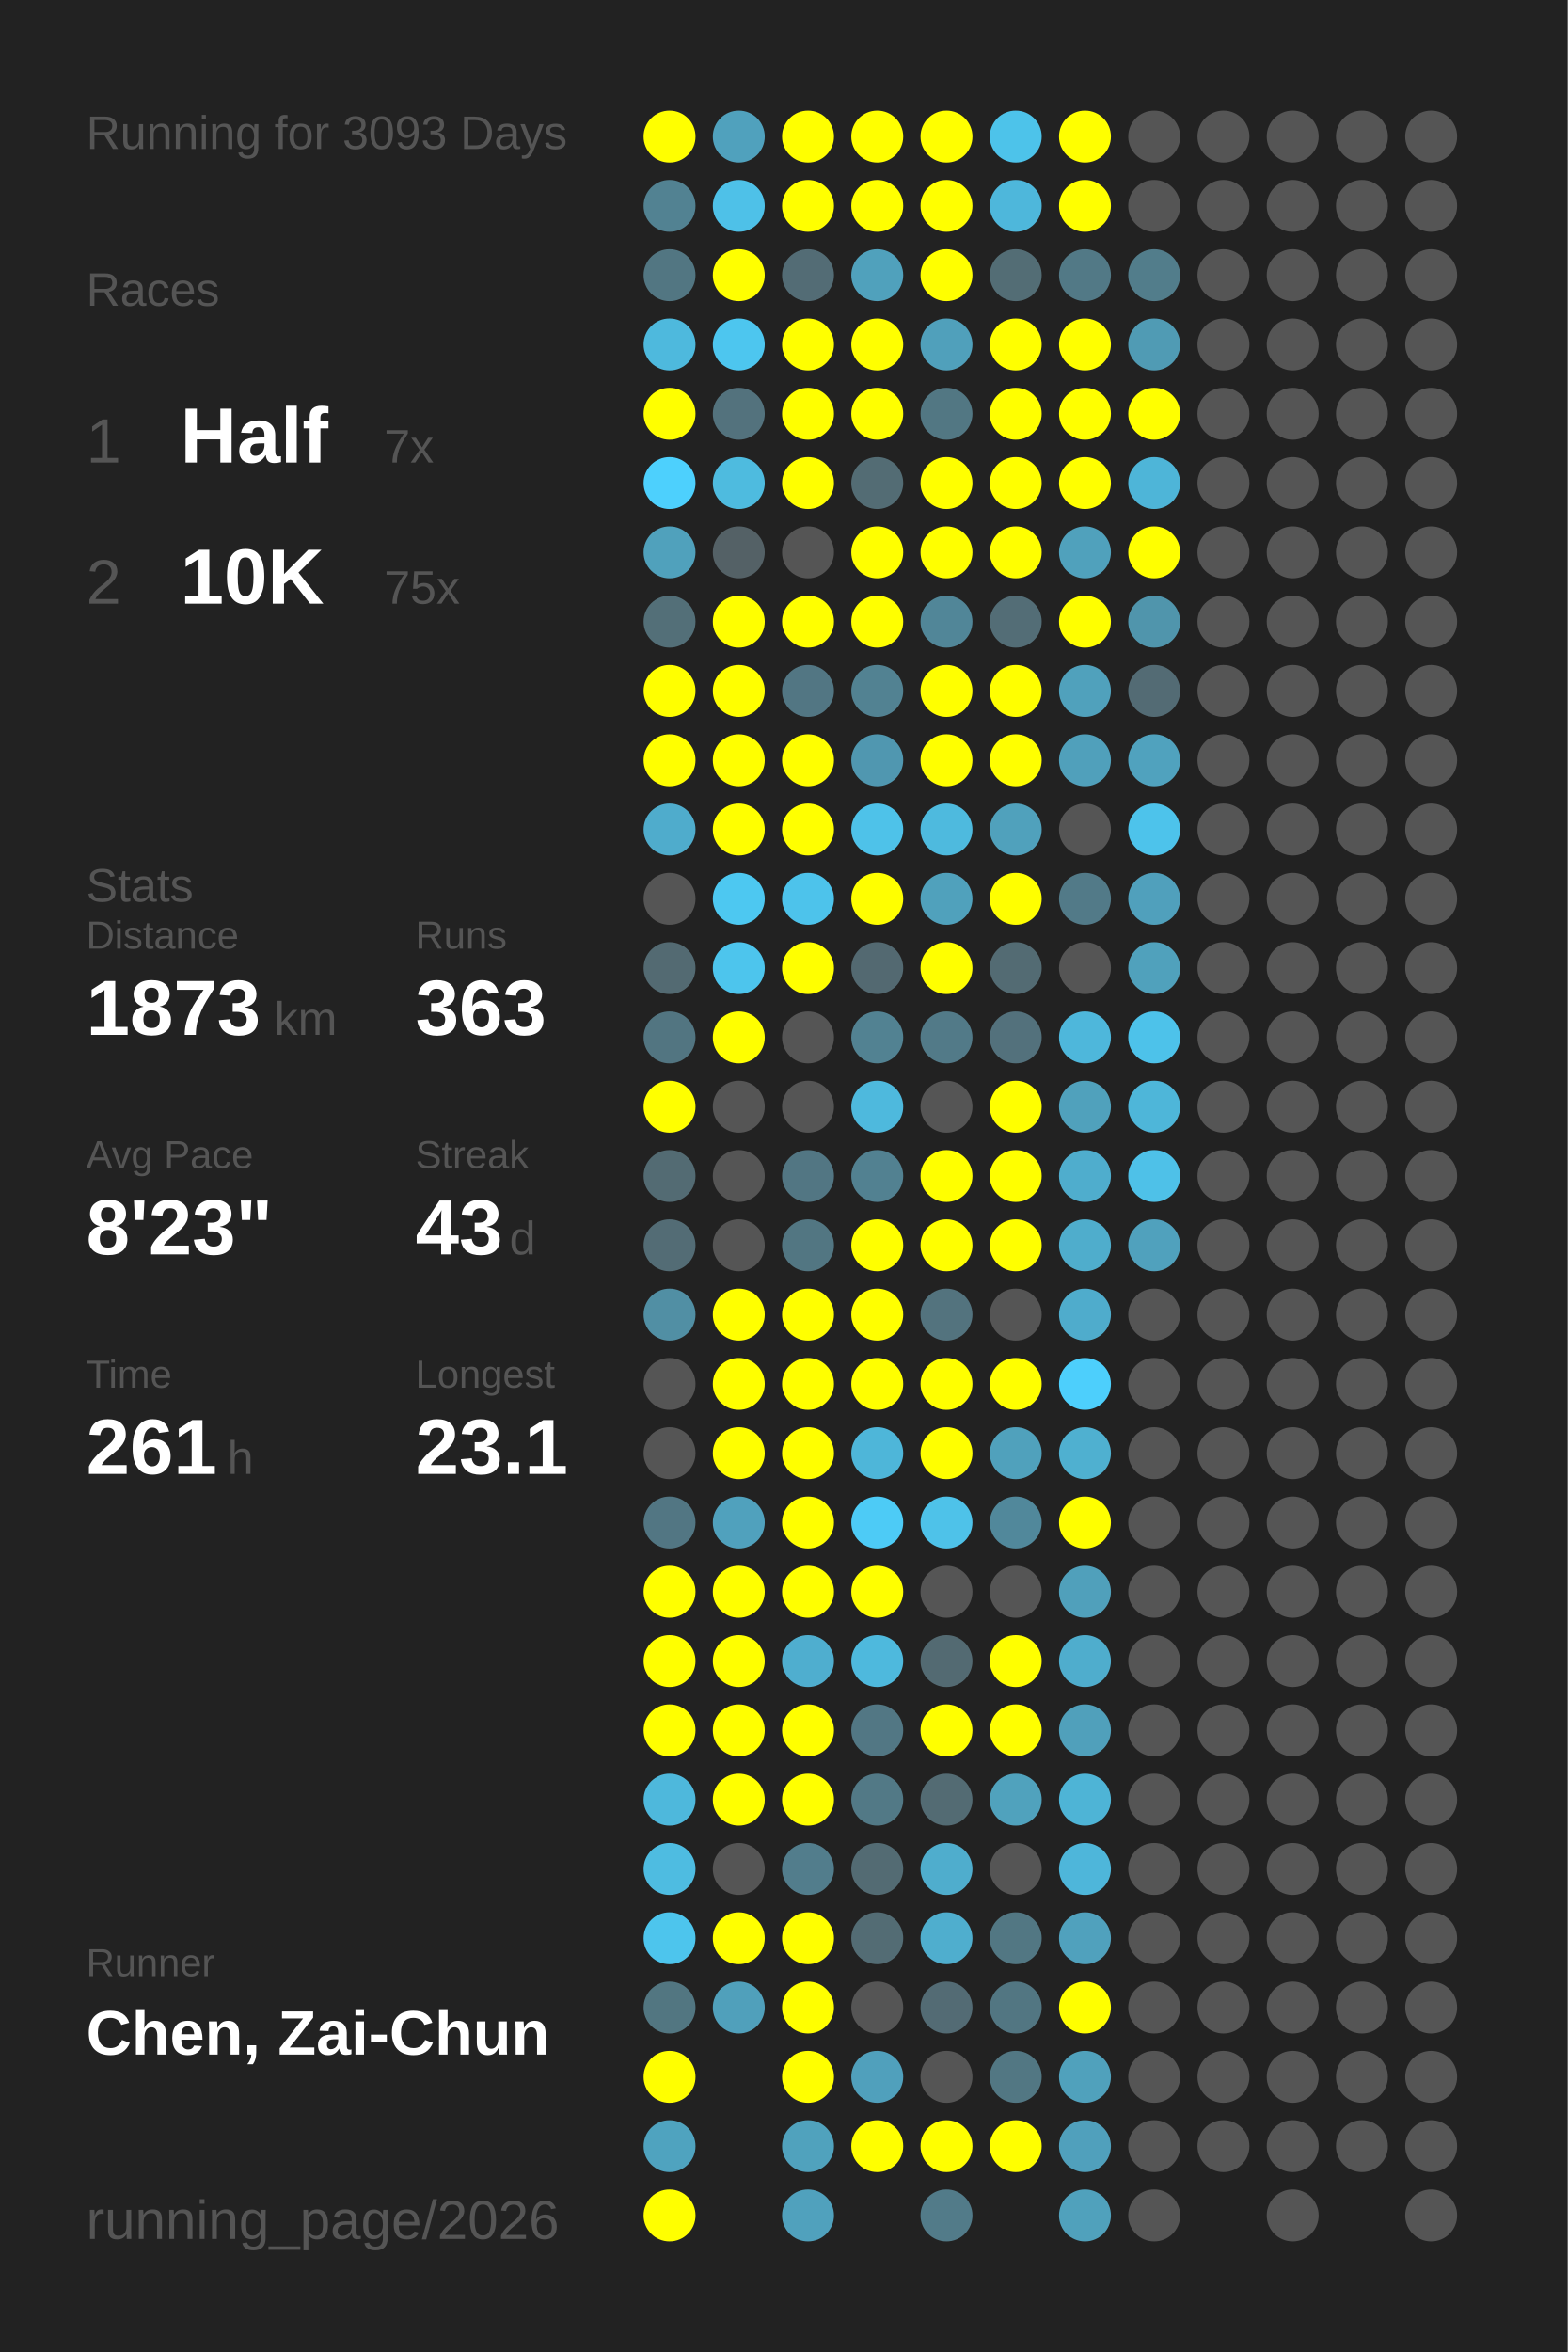
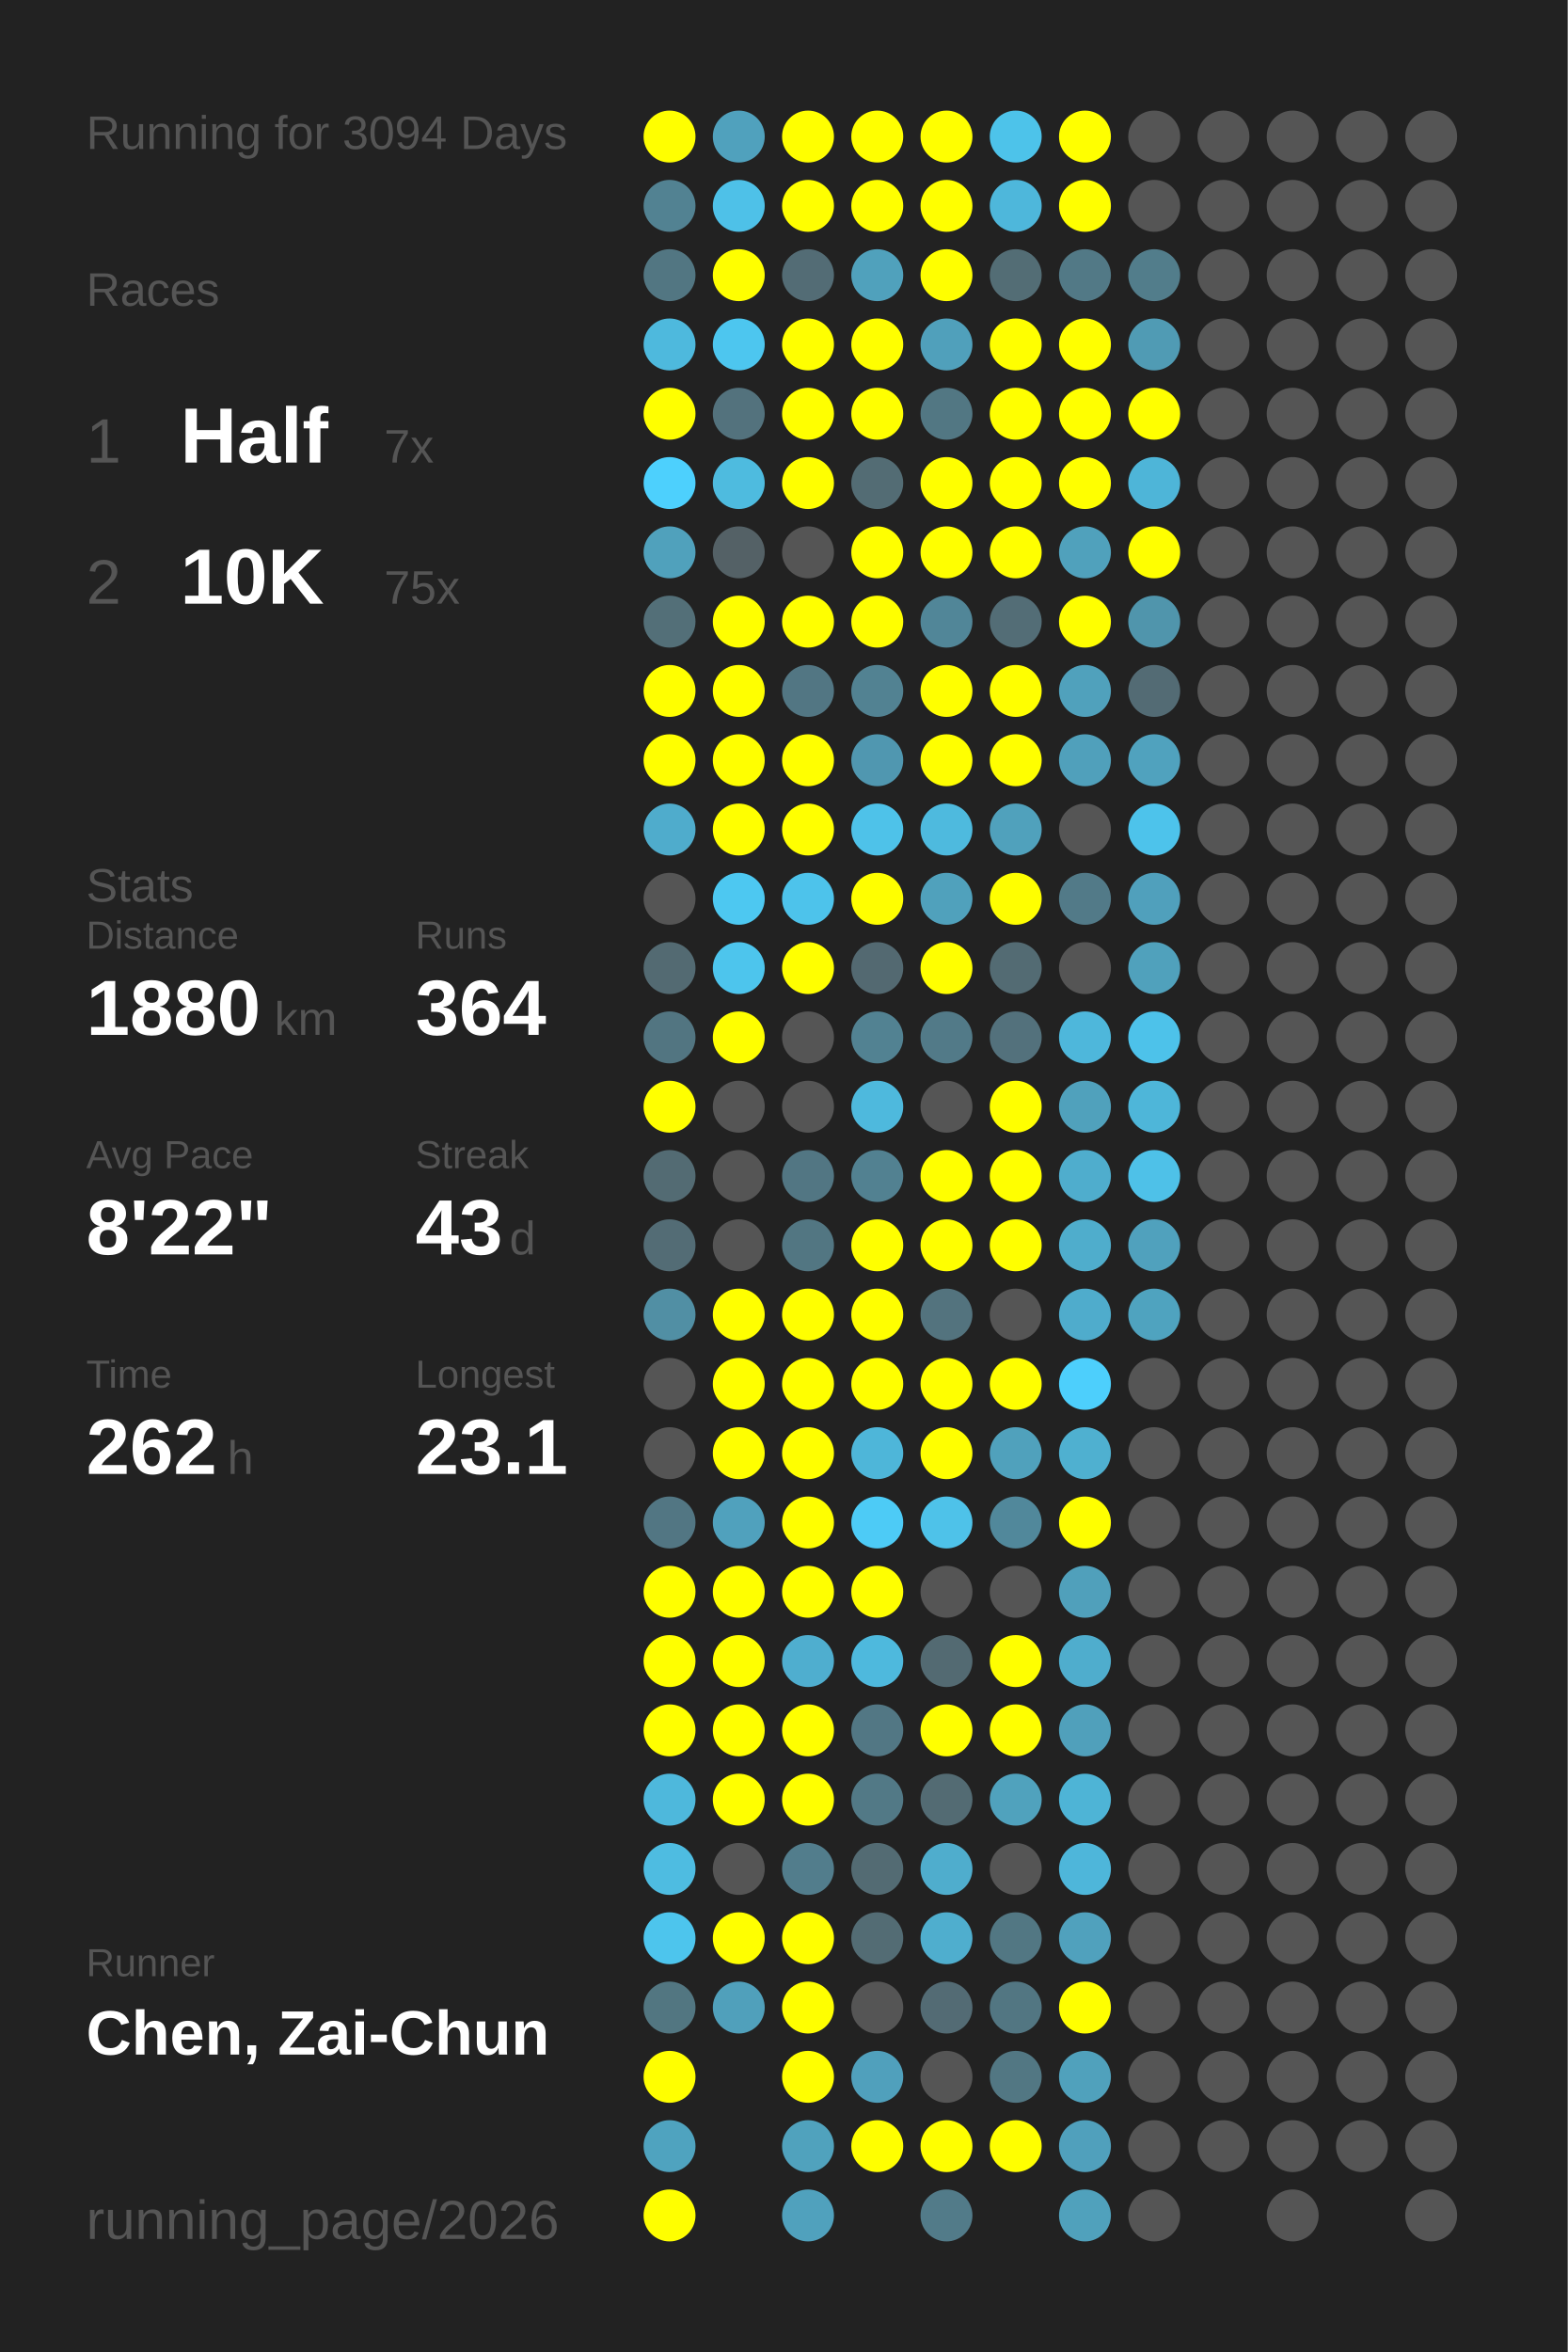
<svg xmlns="http://www.w3.org/2000/svg" baseProfile="full" height="300mm" version="1.1" viewBox="0,0,200,300" width="200mm">
  <defs />
  <rect fill="#222222" height="300" width="200" x="0" y="0" />
-   <text fill="#555555" style="font-size:6px; font-family:Arial;" x="11" y="19">Running for 3093 Days</text>
+   <text fill="#555555" style="font-size:6px; font-family:Arial;" x="11" y="19">Running for 3094 Days</text>
  <text fill="#555555" style="font-size:6px; font-family:Arial;" x="11" y="39">Races</text>
  <text fill="#555555" style="font-size:8px; font-family:Arial;" x="11" y="59">1</text>
  <text fill="#FFFFFF" style="font-size:10px; font-family:Arial; font-weight:bold;" x="23" y="59">Half</text>
  <text fill="#555555" style="font-size:6px; font-family:Arial;" x="49" y="59">7x</text>
  <text fill="#555555" style="font-size:8px; font-family:Arial;" x="11" y="77">2</text>
  <text fill="#FFFFFF" style="font-size:10px; font-family:Arial; font-weight:bold;" x="23" y="77">10K</text>
  <text fill="#555555" style="font-size:6px; font-family:Arial;" x="49" y="77">75x</text>
  <text fill="#555555" style="font-size:6px; font-family:Arial;" x="11" y="115">Stats</text>
  <text fill="#555555" style="font-size:5px; font-family:Arial;" x="11" y="121">Distance</text>
-   <text fill="#FFFFFF" style="font-size:10px; font-family:Arial; font-weight:bold;" x="11" y="132">1873</text>
+   <text fill="#FFFFFF" style="font-size:10px; font-family:Arial; font-weight:bold;" x="11" y="132">1880</text>
  <text fill="#555555" style="font-size:6px; font-family:Arial;" x="35" y="132">km</text>
  <text fill="#555555" style="font-size:5px; font-family:Arial;" x="53" y="121">Runs</text>
-   <text fill="#FFFFFF" style="font-size:10px; font-family:Arial; font-weight:bold;" x="53" y="132">363</text>
+   <text fill="#FFFFFF" style="font-size:10px; font-family:Arial; font-weight:bold;" x="53" y="132">364</text>
  <text fill="#555555" style="font-size:5px; font-family:Arial;" x="11" y="149">Avg Pace</text>
-   <text fill="#FFFFFF" style="font-size:10px; font-family:Arial; font-weight:bold;" x="11" y="160">8'23"</text>
+   <text fill="#FFFFFF" style="font-size:10px; font-family:Arial; font-weight:bold;" x="11" y="160">8'22"</text>
  <text fill="#555555" style="font-size:5px; font-family:Arial;" x="53" y="149">Streak</text>
  <text fill="#FFFFFF" style="font-size:10px; font-family:Arial; font-weight:bold;" x="53" y="160">43</text>
  <text fill="#555555" style="font-size:6px; font-family:Arial;" x="65" y="160">d</text>
  <text fill="#555555" style="font-size:5px; font-family:Arial;" x="11" y="177">Time</text>
-   <text fill="#FFFFFF" style="font-size:10px; font-family:Arial; font-weight:bold;" x="11" y="188">261</text>
+   <text fill="#FFFFFF" style="font-size:10px; font-family:Arial; font-weight:bold;" x="11" y="188">262</text>
  <text fill="#555555" style="font-size:6px; font-family:Arial;" x="29" y="188">h</text>
  <text fill="#555555" style="font-size:5px; font-family:Arial;" x="53" y="177">Longest</text>
  <text fill="#FFFFFF" style="font-size:10px; font-family:Arial; font-weight:bold;" x="53" y="188">23.1</text>
  <text fill="#555555" style="font-size:5px; font-family:Arial;" x="11" y="252.065">Runner</text>
  <text fill="#FFFFFF" style="font-size:8px; font-family:Arial; font-weight:bold;" x="11" y="262.065">Chen, Zai-Chun</text>
  <text fill="#555555" style="font-size:7px; font-family:Arial;" x="11" y="285.581">running_page/2026</text>
  <circle cx="85.417" cy="17.419" fill="#FFFF00" r="3.312" />
  <circle cx="85.417" cy="26.258" fill="#528292" r="3.312" />
  <circle cx="85.417" cy="35.097" fill="#527682" r="3.312" />
  <circle cx="85.417" cy="43.935" fill="#4eb9dd" r="3.312" />
  <circle cx="85.417" cy="52.774" fill="#FFFF00" r="3.312" />
  <circle cx="85.417" cy="61.613" fill="#4dd0fd" r="3.312" />
  <circle cx="85.417" cy="70.452" fill="#50a1bc" r="3.312" />
  <circle cx="85.417" cy="79.29" fill="#536f78" r="3.312" />
  <circle cx="85.417" cy="88.129" fill="#FFFF00" r="3.312" />
  <circle cx="85.417" cy="96.968" fill="#FFFF00" r="3.312" />
  <circle cx="85.417" cy="105.806" fill="#4faccc" r="3.312" />
  <circle cx="85.417" cy="114.645" fill="#555555" r="3.312" />
  <circle cx="85.417" cy="123.484" fill="#536a72" r="3.312" />
  <circle cx="85.417" cy="132.323" fill="#527581" r="3.312" />
  <circle cx="85.417" cy="141.161" fill="#FFFF00" r="3.312" />
  <circle cx="85.417" cy="150" fill="#536b73" r="3.312" />
  <circle cx="85.417" cy="158.839" fill="#536c75" r="3.312" />
  <circle cx="85.417" cy="167.677" fill="#518fa4" r="3.312" />
  <circle cx="85.417" cy="176.516" fill="#555555" r="3.312" />
  <circle cx="85.417" cy="185.355" fill="#555555" r="3.312" />
  <circle cx="85.417" cy="194.194" fill="#527683" r="3.312" />
  <circle cx="85.417" cy="203.032" fill="#FFFF00" r="3.312" />
  <circle cx="85.417" cy="211.871" fill="#FFFF00" r="3.312" />
  <circle cx="85.417" cy="220.71" fill="#FFFF00" r="3.312" />
  <circle cx="85.417" cy="229.548" fill="#4eb8dc" r="3.312" />
  <circle cx="85.417" cy="238.387" fill="#4ebce1" r="3.312" />
  <circle cx="85.417" cy="247.226" fill="#4dc5ed" r="3.312" />
  <circle cx="85.417" cy="256.065" fill="#527681" r="3.312" />
  <circle cx="85.417" cy="264.903" fill="#FFFF00" r="3.312" />
  <circle cx="85.417" cy="273.742" fill="#4fa3bf" r="3.312" />
  <circle cx="85.417" cy="282.581" fill="#FFFF00" r="3.312" />
  <circle cx="94.25" cy="17.419" fill="#50a1bd" r="3.312" />
  <circle cx="94.25" cy="26.258" fill="#4ec1e8" r="3.312" />
  <circle cx="94.25" cy="35.097" fill="#FFFF00" r="3.312" />
  <circle cx="94.25" cy="43.935" fill="#4dc6ef" r="3.312" />
  <circle cx="94.25" cy="52.774" fill="#53727d" r="3.312" />
  <circle cx="94.25" cy="61.613" fill="#4ebbdf" r="3.312" />
  <circle cx="94.25" cy="70.452" fill="#546166" r="3.312" />
  <circle cx="94.25" cy="79.29" fill="#FFFF00" r="3.312" />
  <circle cx="94.25" cy="88.129" fill="#FFFF00" r="3.312" />
  <circle cx="94.25" cy="96.968" fill="#FFFF00" r="3.312" />
  <circle cx="94.25" cy="105.806" fill="#FFFF00" r="3.312" />
  <circle cx="94.25" cy="114.645" fill="#4dc8f1" r="3.312" />
  <circle cx="94.25" cy="123.484" fill="#4dc5ed" r="3.312" />
  <circle cx="94.25" cy="132.323" fill="#FFFF00" r="3.312" />
  <circle cx="94.25" cy="141.161" fill="#555555" r="3.312" />
  <circle cx="94.25" cy="150" fill="#555555" r="3.312" />
  <circle cx="94.25" cy="158.839" fill="#555555" r="3.312" />
  <circle cx="94.25" cy="167.677" fill="#FFFF00" r="3.312" />
  <circle cx="94.25" cy="176.516" fill="#FFFF00" r="3.312" />
  <circle cx="94.25" cy="185.355" fill="#FFFF00" r="3.312" />
  <circle cx="94.25" cy="194.194" fill="#50a1bd" r="3.312" />
  <circle cx="94.25" cy="203.032" fill="#FFFF00" r="3.312" />
  <circle cx="94.25" cy="211.871" fill="#FFFF00" r="3.312" />
  <circle cx="94.25" cy="220.71" fill="#FFFF00" r="3.312" />
  <circle cx="94.25" cy="229.548" fill="#FFFF00" r="3.312" />
  <circle cx="94.25" cy="238.387" fill="#555555" r="3.312" />
  <circle cx="94.25" cy="247.226" fill="#FFFF00" r="3.312" />
  <circle cx="94.25" cy="256.065" fill="#50a0bb" r="3.312" />
  <circle cx="103.083" cy="17.419" fill="#FFFF00" r="3.312" />
  <circle cx="103.083" cy="26.258" fill="#FFFF00" r="3.312" />
  <circle cx="103.083" cy="35.097" fill="#536c75" r="3.312" />
  <circle cx="103.083" cy="43.935" fill="#FFFF00" r="3.312" />
  <circle cx="103.083" cy="52.774" fill="#FFFF00" r="3.312" />
  <circle cx="103.083" cy="61.613" fill="#FFFF00" r="3.312" />
  <circle cx="103.083" cy="70.452" fill="#555555" r="3.312" />
  <circle cx="103.083" cy="79.29" fill="#FFFF00" r="3.312" />
  <circle cx="103.083" cy="88.129" fill="#527683" r="3.312" />
  <circle cx="103.083" cy="96.968" fill="#FFFF00" r="3.312" />
  <circle cx="103.083" cy="105.806" fill="#FFFF00" r="3.312" />
  <circle cx="103.083" cy="114.645" fill="#4dc3eb" r="3.312" />
  <circle cx="103.083" cy="123.484" fill="#FFFF00" r="3.312" />
  <circle cx="103.083" cy="132.323" fill="#555555" r="3.312" />
  <circle cx="103.083" cy="141.161" fill="#555555" r="3.312" />
  <circle cx="103.083" cy="150" fill="#527683" r="3.312" />
  <circle cx="103.083" cy="158.839" fill="#527682" r="3.312" />
  <circle cx="103.083" cy="167.677" fill="#FFFF00" r="3.312" />
  <circle cx="103.083" cy="176.516" fill="#FFFF00" r="3.312" />
  <circle cx="103.083" cy="185.355" fill="#FFFF00" r="3.312" />
  <circle cx="103.083" cy="194.194" fill="#FFFF00" r="3.312" />
  <circle cx="103.083" cy="203.032" fill="#FFFF00" r="3.312" />
  <circle cx="103.083" cy="211.871" fill="#4faecf" r="3.312" />
  <circle cx="103.083" cy="220.71" fill="#FFFF00" r="3.312" />
  <circle cx="103.083" cy="229.548" fill="#FFFF00" r="3.312" />
  <circle cx="103.083" cy="238.387" fill="#527d8c" r="3.312" />
  <circle cx="103.083" cy="247.226" fill="#FFFF00" r="3.312" />
  <circle cx="103.083" cy="256.065" fill="#FFFF00" r="3.312" />
  <circle cx="103.083" cy="264.903" fill="#FFFF00" r="3.312" />
  <circle cx="103.083" cy="273.742" fill="#50a2bd" r="3.312" />
  <circle cx="103.083" cy="282.581" fill="#50a1bd" r="3.312" />
  <circle cx="111.917" cy="17.419" fill="#FFFF00" r="3.312" />
  <circle cx="111.917" cy="26.258" fill="#FFFF00" r="3.312" />
  <circle cx="111.917" cy="35.097" fill="#50a1bc" r="3.312" />
  <circle cx="111.917" cy="43.935" fill="#FFFF00" r="3.312" />
  <circle cx="111.917" cy="52.774" fill="#FFFF00" r="3.312" />
  <circle cx="111.917" cy="61.613" fill="#536c74" r="3.312" />
  <circle cx="111.917" cy="70.452" fill="#FFFF00" r="3.312" />
  <circle cx="111.917" cy="79.29" fill="#FFFF00" r="3.312" />
  <circle cx="111.917" cy="88.129" fill="#528292" r="3.312" />
  <circle cx="111.917" cy="96.968" fill="#5097b0" r="3.312" />
  <circle cx="111.917" cy="105.806" fill="#4ec2e9" r="3.312" />
  <circle cx="111.917" cy="114.645" fill="#FFFF00" r="3.312" />
  <circle cx="111.917" cy="123.484" fill="#536971" r="3.312" />
  <circle cx="111.917" cy="132.323" fill="#528292" r="3.312" />
  <circle cx="111.917" cy="141.161" fill="#4eb9dd" r="3.312" />
  <circle cx="111.917" cy="150" fill="#528191" r="3.312" />
  <circle cx="111.917" cy="158.839" fill="#FFFF00" r="3.312" />
  <circle cx="111.917" cy="167.677" fill="#FFFF00" r="3.312" />
  <circle cx="111.917" cy="176.516" fill="#FFFF00" r="3.312" />
  <circle cx="111.917" cy="185.355" fill="#4eb6d9" r="3.312" />
  <circle cx="111.917" cy="194.194" fill="#4dcbf6" r="3.312" />
  <circle cx="111.917" cy="203.032" fill="#FFFF00" r="3.312" />
  <circle cx="111.917" cy="211.871" fill="#4eb9dd" r="3.312" />
  <circle cx="111.917" cy="220.71" fill="#527784" r="3.312" />
  <circle cx="111.917" cy="229.548" fill="#527986" r="3.312" />
  <circle cx="111.917" cy="238.387" fill="#536b73" r="3.312" />
  <circle cx="111.917" cy="247.226" fill="#536c74" r="3.312" />
  <circle cx="111.917" cy="256.065" fill="#555555" r="3.312" />
  <circle cx="111.917" cy="264.903" fill="#50a0bc" r="3.312" />
  <circle cx="111.917" cy="273.742" fill="#FFFF00" r="3.312" />
  <circle cx="120.75" cy="17.419" fill="#FFFF00" r="3.312" />
  <circle cx="120.75" cy="26.258" fill="#FFFF00" r="3.312" />
  <circle cx="120.75" cy="35.097" fill="#FFFF00" r="3.312" />
  <circle cx="120.75" cy="43.935" fill="#50a0bb" r="3.312" />
  <circle cx="120.75" cy="52.774" fill="#527783" r="3.312" />
  <circle cx="120.75" cy="61.613" fill="#FFFF00" r="3.312" />
  <circle cx="120.75" cy="70.452" fill="#FFFF00" r="3.312" />
  <circle cx="120.75" cy="79.29" fill="#518698" r="3.312" />
  <circle cx="120.75" cy="88.129" fill="#FFFF00" r="3.312" />
  <circle cx="120.75" cy="96.968" fill="#FFFF00" r="3.312" />
  <circle cx="120.75" cy="105.806" fill="#4ebade" r="3.312" />
  <circle cx="120.75" cy="114.645" fill="#50a1bc" r="3.312" />
  <circle cx="120.75" cy="123.484" fill="#FFFF00" r="3.312" />
  <circle cx="120.75" cy="132.323" fill="#527a88" r="3.312" />
  <circle cx="120.75" cy="141.161" fill="#555555" r="3.312" />
  <circle cx="120.75" cy="150" fill="#FFFF00" r="3.312" />
  <circle cx="120.75" cy="158.839" fill="#FFFF00" r="3.312" />
  <circle cx="120.75" cy="167.677" fill="#53737e" r="3.312" />
  <circle cx="120.75" cy="176.516" fill="#FFFF00" r="3.312" />
  <circle cx="120.75" cy="185.355" fill="#FFFF00" r="3.312" />
  <circle cx="120.75" cy="194.194" fill="#4ec2e9" r="3.312" />
  <circle cx="120.75" cy="203.032" fill="#555555" r="3.312" />
  <circle cx="120.75" cy="211.871" fill="#536a72" r="3.312" />
  <circle cx="120.75" cy="220.71" fill="#FFFF00" r="3.312" />
  <circle cx="120.75" cy="229.548" fill="#536b73" r="3.312" />
  <circle cx="120.75" cy="238.387" fill="#4fadcd" r="3.312" />
  <circle cx="120.75" cy="247.226" fill="#4faece" r="3.312" />
  <circle cx="120.75" cy="256.065" fill="#536b74" r="3.312" />
  <circle cx="120.75" cy="264.903" fill="#555555" r="3.312" />
  <circle cx="120.75" cy="273.742" fill="#FFFF00" r="3.312" />
  <circle cx="120.75" cy="282.581" fill="#527b89" r="3.312" />
  <circle cx="129.583" cy="17.419" fill="#4dc3ea" r="3.312" />
  <circle cx="129.583" cy="26.258" fill="#4eb7db" r="3.312" />
  <circle cx="129.583" cy="35.097" fill="#536d75" r="3.312" />
  <circle cx="129.583" cy="43.935" fill="#FFFF00" r="3.312" />
  <circle cx="129.583" cy="52.774" fill="#FFFF00" r="3.312" />
  <circle cx="129.583" cy="61.613" fill="#FFFF00" r="3.312" />
  <circle cx="129.583" cy="70.452" fill="#FFFF00" r="3.312" />
  <circle cx="129.583" cy="79.29" fill="#536d76" r="3.312" />
  <circle cx="129.583" cy="88.129" fill="#FFFF00" r="3.312" />
  <circle cx="129.583" cy="96.968" fill="#FFFF00" r="3.312" />
  <circle cx="129.583" cy="105.806" fill="#50a1bc" r="3.312" />
  <circle cx="129.583" cy="114.645" fill="#FFFF00" r="3.312" />
  <circle cx="129.583" cy="123.484" fill="#536b73" r="3.312" />
  <circle cx="129.583" cy="132.323" fill="#53717c" r="3.312" />
  <circle cx="129.583" cy="141.161" fill="#FFFF00" r="3.312" />
  <circle cx="129.583" cy="150" fill="#FFFF00" r="3.312" />
  <circle cx="129.583" cy="158.839" fill="#FFFF00" r="3.312" />
  <circle cx="129.583" cy="167.677" fill="#555555" r="3.312" />
  <circle cx="129.583" cy="176.516" fill="#FFFF00" r="3.312" />
  <circle cx="129.583" cy="185.355" fill="#50a1bc" r="3.312" />
  <circle cx="129.583" cy="194.194" fill="#51889b" r="3.312" />
  <circle cx="129.583" cy="203.032" fill="#555555" r="3.312" />
  <circle cx="129.583" cy="211.871" fill="#FFFF00" r="3.312" />
  <circle cx="129.583" cy="220.71" fill="#FFFF00" r="3.312" />
  <circle cx="129.583" cy="229.548" fill="#50a2bd" r="3.312" />
  <circle cx="129.583" cy="238.387" fill="#555555" r="3.312" />
  <circle cx="129.583" cy="247.226" fill="#527783" r="3.312" />
  <circle cx="129.583" cy="256.065" fill="#527682" r="3.312" />
  <circle cx="129.583" cy="264.903" fill="#527783" r="3.312" />
  <circle cx="129.583" cy="273.742" fill="#FFFF00" r="3.312" />
  <circle cx="138.417" cy="17.419" fill="#FFFF00" r="3.312" />
  <circle cx="138.417" cy="26.258" fill="#FFFF00" r="3.312" />
  <circle cx="138.417" cy="35.097" fill="#527986" r="3.312" />
  <circle cx="138.417" cy="43.935" fill="#FFFF00" r="3.312" />
  <circle cx="138.417" cy="52.774" fill="#FFFF00" r="3.312" />
  <circle cx="138.417" cy="61.613" fill="#FFFF00" r="3.312" />
  <circle cx="138.417" cy="70.452" fill="#50a1bc" r="3.312" />
  <circle cx="138.417" cy="79.29" fill="#FFFF00" r="3.312" />
  <circle cx="138.417" cy="88.129" fill="#50a1bc" r="3.312" />
  <circle cx="138.417" cy="96.968" fill="#50a0bb" r="3.312" />
  <circle cx="138.417" cy="105.806" fill="#555555" r="3.312" />
  <circle cx="138.417" cy="114.645" fill="#527a88" r="3.312" />
  <circle cx="138.417" cy="123.484" fill="#555555" r="3.312" />
  <circle cx="138.417" cy="132.323" fill="#4eb7db" r="3.312" />
  <circle cx="138.417" cy="141.161" fill="#50a1bc" r="3.312" />
  <circle cx="138.417" cy="150" fill="#4fadcd" r="3.312" />
  <circle cx="138.417" cy="158.839" fill="#4fadcc" r="3.312" />
  <circle cx="138.417" cy="167.677" fill="#4faccc" r="3.312" />
  <circle cx="138.417" cy="176.516" fill="#4dcffc" r="3.312" />
  <circle cx="138.417" cy="185.355" fill="#4fb0d0" r="3.312" />
  <circle cx="138.417" cy="194.194" fill="#FFFF00" r="3.312" />
  <circle cx="138.417" cy="203.032" fill="#50a0bb" r="3.312" />
  <circle cx="138.417" cy="211.871" fill="#4fadcd" r="3.312" />
  <circle cx="138.417" cy="220.71" fill="#50a0bb" r="3.312" />
  <circle cx="138.417" cy="229.548" fill="#4eb4d6" r="3.312" />
  <circle cx="138.417" cy="238.387" fill="#4eb6da" r="3.312" />
  <circle cx="138.417" cy="247.226" fill="#50a1bd" r="3.312" />
  <circle cx="138.417" cy="256.065" fill="#FFFF00" r="3.312" />
  <circle cx="138.417" cy="264.903" fill="#50a1bc" r="3.312" />
  <circle cx="138.417" cy="273.742" fill="#50a0bc" r="3.312" />
  <circle cx="138.417" cy="282.581" fill="#50a1bc" r="3.312" />
  <circle cx="147.25" cy="17.419" fill="#555555" r="3.312" />
  <circle cx="147.25" cy="26.258" fill="#555555" r="3.312" />
  <circle cx="147.25" cy="35.097" fill="#527d8b" r="3.312" />
  <circle cx="147.25" cy="43.935" fill="#509bb4" r="3.312" />
  <circle cx="147.25" cy="52.774" fill="#FFFF00" r="3.312" />
  <circle cx="147.25" cy="61.613" fill="#4eb5d8" r="3.312" />
  <circle cx="147.25" cy="70.452" fill="#FFFF00" r="3.312" />
  <circle cx="147.25" cy="79.29" fill="#5095ac" r="3.312" />
  <circle cx="147.25" cy="88.129" fill="#536b74" r="3.312" />
  <circle cx="147.25" cy="96.968" fill="#50a2be" r="3.312" />
  <circle cx="147.25" cy="105.806" fill="#4dc3eb" r="3.312" />
  <circle cx="147.25" cy="114.645" fill="#50a0bc" r="3.312" />
  <circle cx="147.25" cy="123.484" fill="#50a1bc" r="3.312" />
  <circle cx="147.25" cy="132.323" fill="#4dc2ea" r="3.312" />
  <circle cx="147.25" cy="141.161" fill="#4eb6d9" r="3.312" />
  <circle cx="147.25" cy="150" fill="#4ec1e8" r="3.312" />
  <circle cx="147.25" cy="158.839" fill="#50a1bd" r="3.312" />
-   <circle cx="147.25" cy="167.677" fill="#555555" r="3.312" />
+   <circle cx="147.25" cy="167.677" fill="#4fa3bf" r="3.312" />
  <circle cx="147.25" cy="176.516" fill="#555555" r="3.312" />
  <circle cx="147.25" cy="185.355" fill="#555555" r="3.312" />
  <circle cx="147.25" cy="194.194" fill="#555555" r="3.312" />
  <circle cx="147.25" cy="203.032" fill="#555555" r="3.312" />
  <circle cx="147.25" cy="211.871" fill="#555555" r="3.312" />
  <circle cx="147.25" cy="220.71" fill="#555555" r="3.312" />
  <circle cx="147.25" cy="229.548" fill="#555555" r="3.312" />
  <circle cx="147.25" cy="238.387" fill="#555555" r="3.312" />
  <circle cx="147.25" cy="247.226" fill="#555555" r="3.312" />
  <circle cx="147.25" cy="256.065" fill="#555555" r="3.312" />
  <circle cx="147.25" cy="264.903" fill="#555555" r="3.312" />
  <circle cx="147.25" cy="273.742" fill="#555555" r="3.312" />
  <circle cx="147.25" cy="282.581" fill="#555555" r="3.312" />
  <circle cx="156.083" cy="17.419" fill="#555555" r="3.312" />
  <circle cx="156.083" cy="26.258" fill="#555555" r="3.312" />
  <circle cx="156.083" cy="35.097" fill="#555555" r="3.312" />
  <circle cx="156.083" cy="43.935" fill="#555555" r="3.312" />
  <circle cx="156.083" cy="52.774" fill="#555555" r="3.312" />
  <circle cx="156.083" cy="61.613" fill="#555555" r="3.312" />
  <circle cx="156.083" cy="70.452" fill="#555555" r="3.312" />
  <circle cx="156.083" cy="79.29" fill="#555555" r="3.312" />
  <circle cx="156.083" cy="88.129" fill="#555555" r="3.312" />
  <circle cx="156.083" cy="96.968" fill="#555555" r="3.312" />
  <circle cx="156.083" cy="105.806" fill="#555555" r="3.312" />
  <circle cx="156.083" cy="114.645" fill="#555555" r="3.312" />
  <circle cx="156.083" cy="123.484" fill="#555555" r="3.312" />
  <circle cx="156.083" cy="132.323" fill="#555555" r="3.312" />
  <circle cx="156.083" cy="141.161" fill="#555555" r="3.312" />
  <circle cx="156.083" cy="150" fill="#555555" r="3.312" />
  <circle cx="156.083" cy="158.839" fill="#555555" r="3.312" />
  <circle cx="156.083" cy="167.677" fill="#555555" r="3.312" />
  <circle cx="156.083" cy="176.516" fill="#555555" r="3.312" />
  <circle cx="156.083" cy="185.355" fill="#555555" r="3.312" />
  <circle cx="156.083" cy="194.194" fill="#555555" r="3.312" />
  <circle cx="156.083" cy="203.032" fill="#555555" r="3.312" />
  <circle cx="156.083" cy="211.871" fill="#555555" r="3.312" />
  <circle cx="156.083" cy="220.71" fill="#555555" r="3.312" />
  <circle cx="156.083" cy="229.548" fill="#555555" r="3.312" />
  <circle cx="156.083" cy="238.387" fill="#555555" r="3.312" />
  <circle cx="156.083" cy="247.226" fill="#555555" r="3.312" />
  <circle cx="156.083" cy="256.065" fill="#555555" r="3.312" />
  <circle cx="156.083" cy="264.903" fill="#555555" r="3.312" />
  <circle cx="156.083" cy="273.742" fill="#555555" r="3.312" />
  <circle cx="164.917" cy="17.419" fill="#555555" r="3.312" />
  <circle cx="164.917" cy="26.258" fill="#555555" r="3.312" />
  <circle cx="164.917" cy="35.097" fill="#555555" r="3.312" />
  <circle cx="164.917" cy="43.935" fill="#555555" r="3.312" />
  <circle cx="164.917" cy="52.774" fill="#555555" r="3.312" />
  <circle cx="164.917" cy="61.613" fill="#555555" r="3.312" />
  <circle cx="164.917" cy="70.452" fill="#555555" r="3.312" />
  <circle cx="164.917" cy="79.29" fill="#555555" r="3.312" />
  <circle cx="164.917" cy="88.129" fill="#555555" r="3.312" />
  <circle cx="164.917" cy="96.968" fill="#555555" r="3.312" />
  <circle cx="164.917" cy="105.806" fill="#555555" r="3.312" />
  <circle cx="164.917" cy="114.645" fill="#555555" r="3.312" />
  <circle cx="164.917" cy="123.484" fill="#555555" r="3.312" />
  <circle cx="164.917" cy="132.323" fill="#555555" r="3.312" />
  <circle cx="164.917" cy="141.161" fill="#555555" r="3.312" />
  <circle cx="164.917" cy="150" fill="#555555" r="3.312" />
  <circle cx="164.917" cy="158.839" fill="#555555" r="3.312" />
  <circle cx="164.917" cy="167.677" fill="#555555" r="3.312" />
  <circle cx="164.917" cy="176.516" fill="#555555" r="3.312" />
  <circle cx="164.917" cy="185.355" fill="#555555" r="3.312" />
  <circle cx="164.917" cy="194.194" fill="#555555" r="3.312" />
  <circle cx="164.917" cy="203.032" fill="#555555" r="3.312" />
  <circle cx="164.917" cy="211.871" fill="#555555" r="3.312" />
  <circle cx="164.917" cy="220.71" fill="#555555" r="3.312" />
  <circle cx="164.917" cy="229.548" fill="#555555" r="3.312" />
  <circle cx="164.917" cy="238.387" fill="#555555" r="3.312" />
  <circle cx="164.917" cy="247.226" fill="#555555" r="3.312" />
  <circle cx="164.917" cy="256.065" fill="#555555" r="3.312" />
  <circle cx="164.917" cy="264.903" fill="#555555" r="3.312" />
  <circle cx="164.917" cy="273.742" fill="#555555" r="3.312" />
  <circle cx="164.917" cy="282.581" fill="#555555" r="3.312" />
  <circle cx="173.75" cy="17.419" fill="#555555" r="3.312" />
  <circle cx="173.75" cy="26.258" fill="#555555" r="3.312" />
  <circle cx="173.75" cy="35.097" fill="#555555" r="3.312" />
  <circle cx="173.75" cy="43.935" fill="#555555" r="3.312" />
  <circle cx="173.75" cy="52.774" fill="#555555" r="3.312" />
  <circle cx="173.75" cy="61.613" fill="#555555" r="3.312" />
  <circle cx="173.75" cy="70.452" fill="#555555" r="3.312" />
  <circle cx="173.75" cy="79.29" fill="#555555" r="3.312" />
  <circle cx="173.75" cy="88.129" fill="#555555" r="3.312" />
  <circle cx="173.75" cy="96.968" fill="#555555" r="3.312" />
  <circle cx="173.75" cy="105.806" fill="#555555" r="3.312" />
  <circle cx="173.75" cy="114.645" fill="#555555" r="3.312" />
  <circle cx="173.75" cy="123.484" fill="#555555" r="3.312" />
  <circle cx="173.75" cy="132.323" fill="#555555" r="3.312" />
  <circle cx="173.75" cy="141.161" fill="#555555" r="3.312" />
  <circle cx="173.75" cy="150" fill="#555555" r="3.312" />
  <circle cx="173.75" cy="158.839" fill="#555555" r="3.312" />
  <circle cx="173.75" cy="167.677" fill="#555555" r="3.312" />
  <circle cx="173.75" cy="176.516" fill="#555555" r="3.312" />
  <circle cx="173.75" cy="185.355" fill="#555555" r="3.312" />
  <circle cx="173.75" cy="194.194" fill="#555555" r="3.312" />
  <circle cx="173.75" cy="203.032" fill="#555555" r="3.312" />
  <circle cx="173.75" cy="211.871" fill="#555555" r="3.312" />
  <circle cx="173.75" cy="220.71" fill="#555555" r="3.312" />
  <circle cx="173.75" cy="229.548" fill="#555555" r="3.312" />
  <circle cx="173.75" cy="238.387" fill="#555555" r="3.312" />
  <circle cx="173.75" cy="247.226" fill="#555555" r="3.312" />
  <circle cx="173.75" cy="256.065" fill="#555555" r="3.312" />
  <circle cx="173.75" cy="264.903" fill="#555555" r="3.312" />
  <circle cx="173.75" cy="273.742" fill="#555555" r="3.312" />
  <circle cx="182.583" cy="17.419" fill="#555555" r="3.312" />
  <circle cx="182.583" cy="26.258" fill="#555555" r="3.312" />
  <circle cx="182.583" cy="35.097" fill="#555555" r="3.312" />
  <circle cx="182.583" cy="43.935" fill="#555555" r="3.312" />
  <circle cx="182.583" cy="52.774" fill="#555555" r="3.312" />
  <circle cx="182.583" cy="61.613" fill="#555555" r="3.312" />
  <circle cx="182.583" cy="70.452" fill="#555555" r="3.312" />
  <circle cx="182.583" cy="79.29" fill="#555555" r="3.312" />
  <circle cx="182.583" cy="88.129" fill="#555555" r="3.312" />
  <circle cx="182.583" cy="96.968" fill="#555555" r="3.312" />
  <circle cx="182.583" cy="105.806" fill="#555555" r="3.312" />
  <circle cx="182.583" cy="114.645" fill="#555555" r="3.312" />
  <circle cx="182.583" cy="123.484" fill="#555555" r="3.312" />
  <circle cx="182.583" cy="132.323" fill="#555555" r="3.312" />
  <circle cx="182.583" cy="141.161" fill="#555555" r="3.312" />
  <circle cx="182.583" cy="150" fill="#555555" r="3.312" />
  <circle cx="182.583" cy="158.839" fill="#555555" r="3.312" />
  <circle cx="182.583" cy="167.677" fill="#555555" r="3.312" />
  <circle cx="182.583" cy="176.516" fill="#555555" r="3.312" />
  <circle cx="182.583" cy="185.355" fill="#555555" r="3.312" />
  <circle cx="182.583" cy="194.194" fill="#555555" r="3.312" />
  <circle cx="182.583" cy="203.032" fill="#555555" r="3.312" />
  <circle cx="182.583" cy="211.871" fill="#555555" r="3.312" />
  <circle cx="182.583" cy="220.71" fill="#555555" r="3.312" />
  <circle cx="182.583" cy="229.548" fill="#555555" r="3.312" />
  <circle cx="182.583" cy="238.387" fill="#555555" r="3.312" />
  <circle cx="182.583" cy="247.226" fill="#555555" r="3.312" />
  <circle cx="182.583" cy="256.065" fill="#555555" r="3.312" />
  <circle cx="182.583" cy="264.903" fill="#555555" r="3.312" />
  <circle cx="182.583" cy="273.742" fill="#555555" r="3.312" />
  <circle cx="182.583" cy="282.581" fill="#555555" r="3.312" />
</svg>
